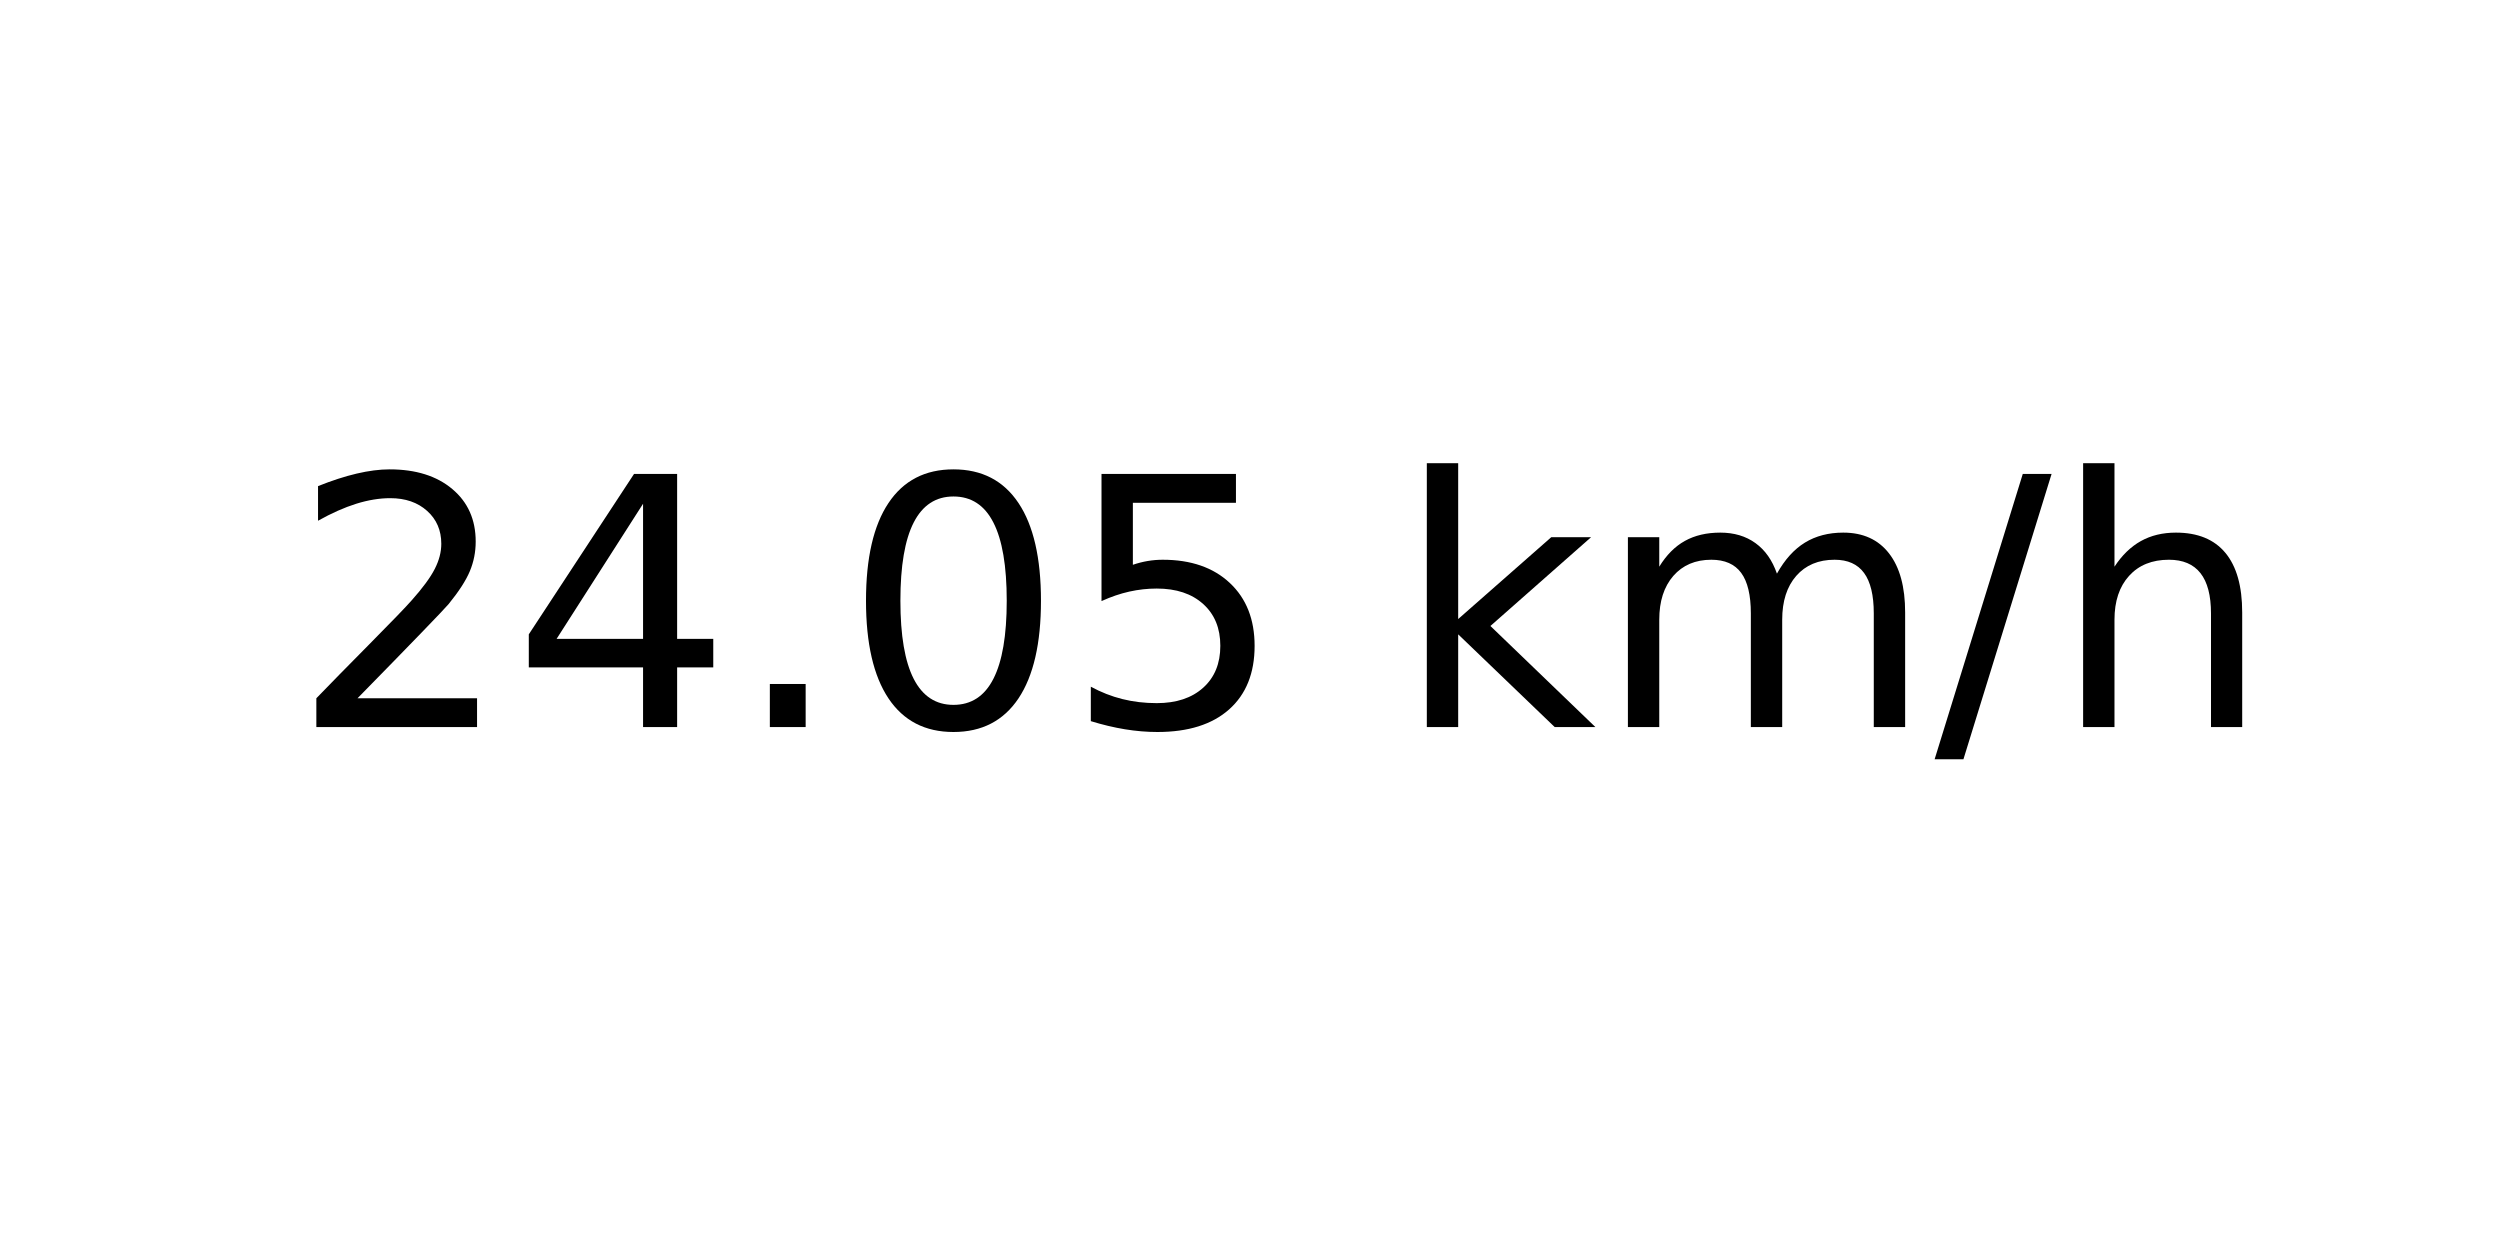
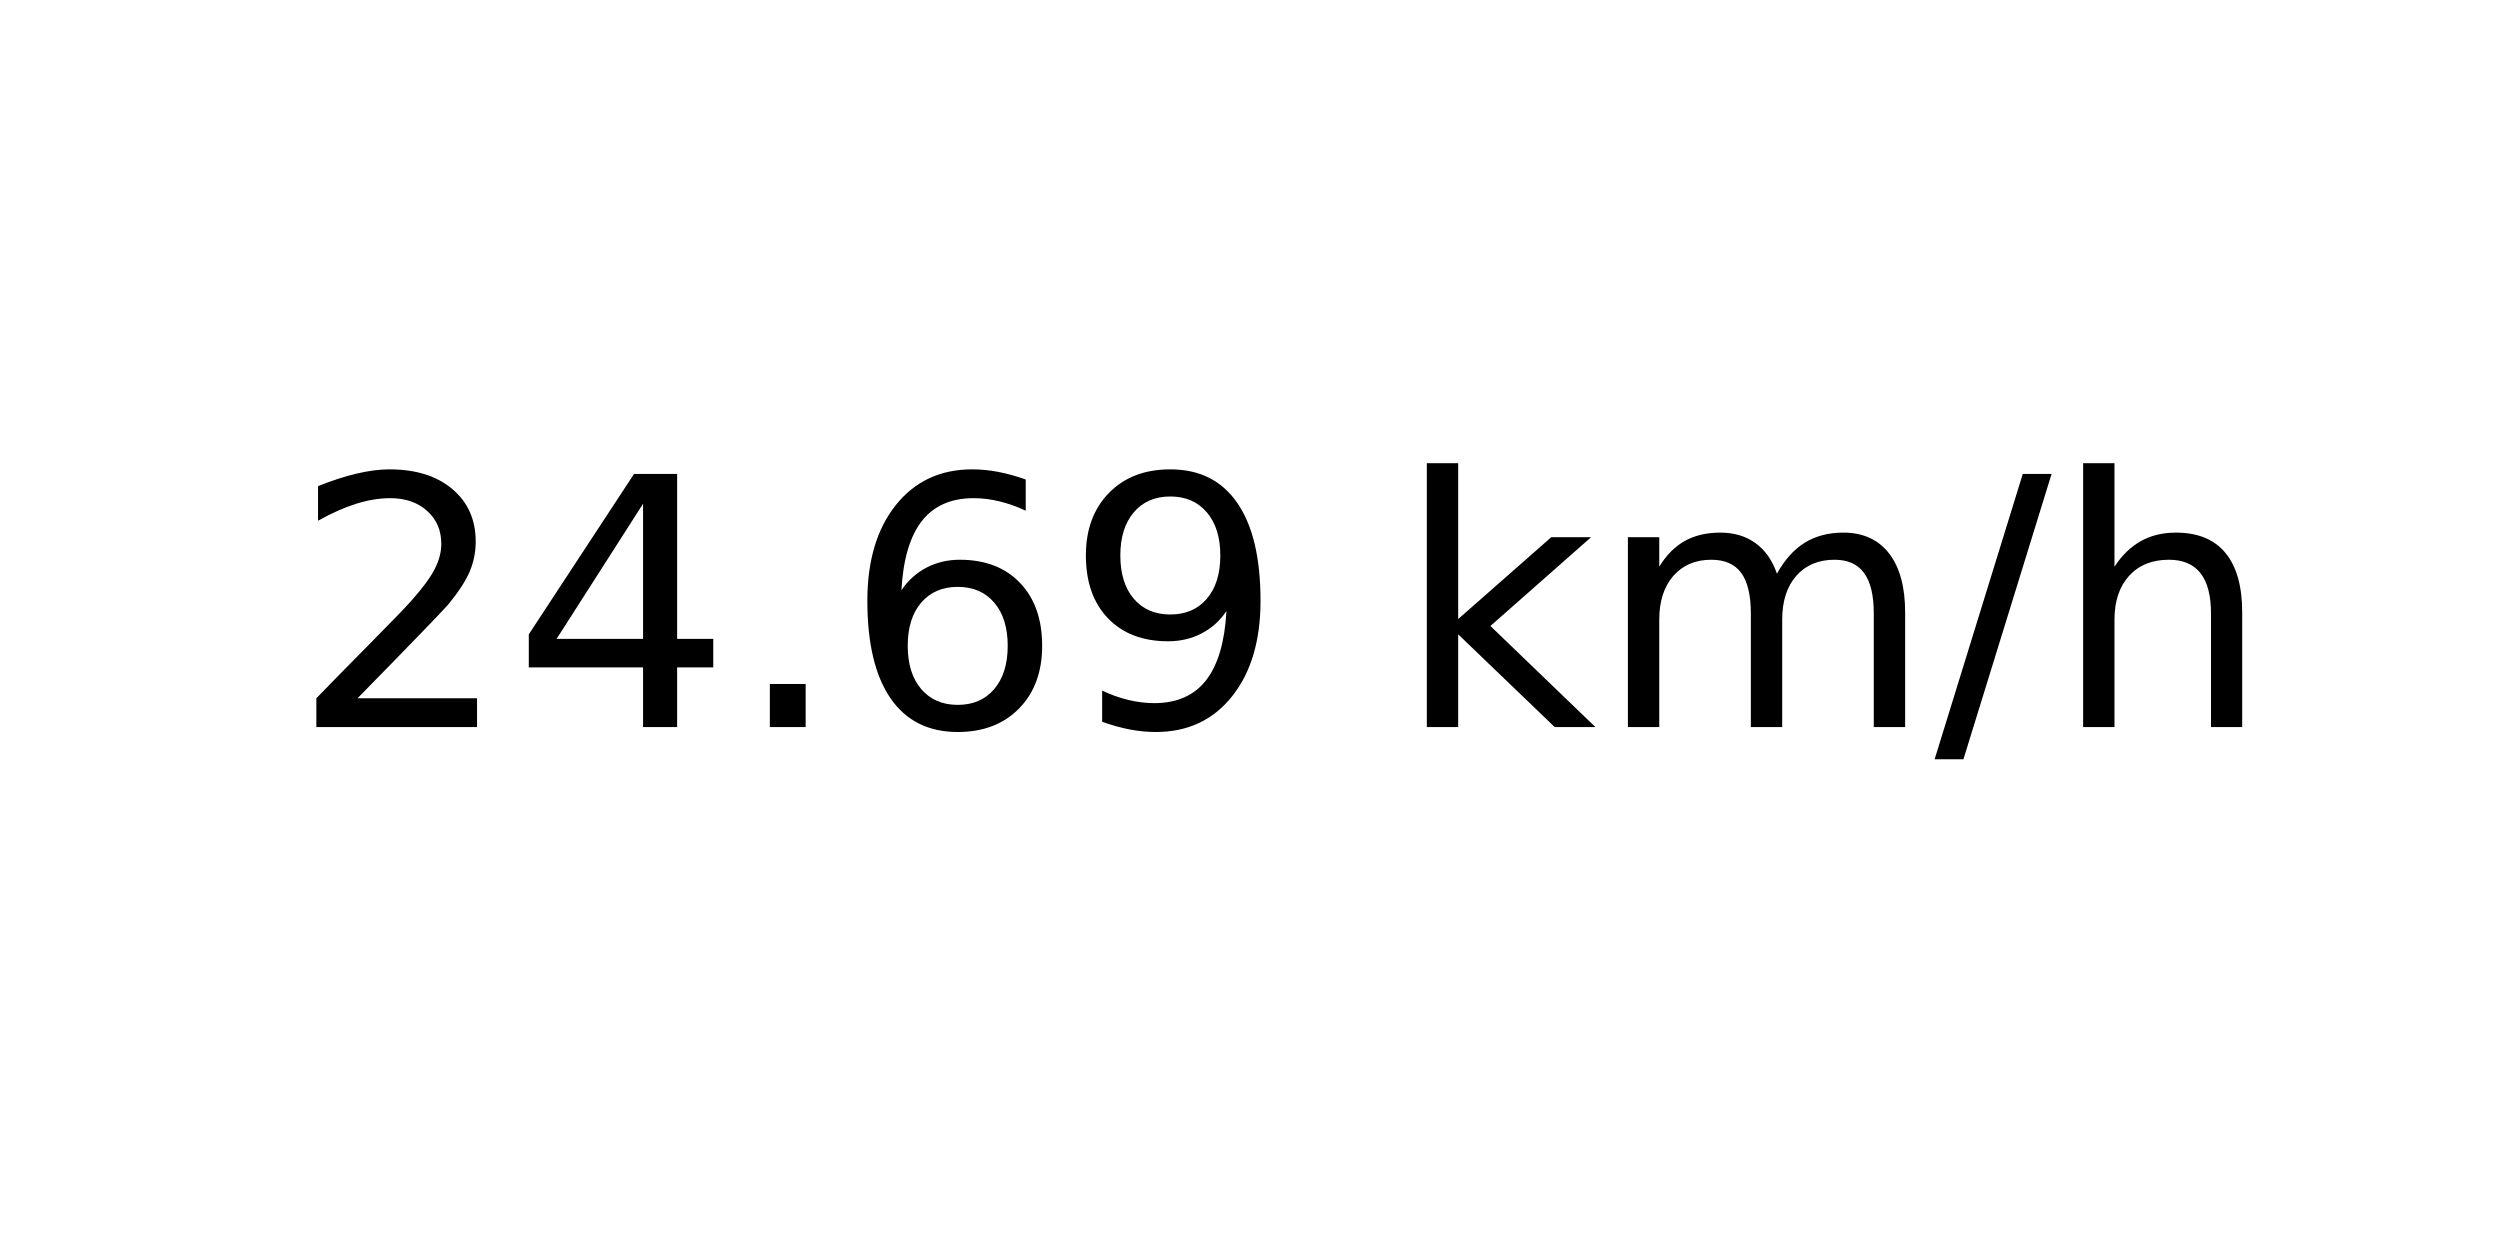
<svg xmlns="http://www.w3.org/2000/svg" xmlns:xlink="http://www.w3.org/1999/xlink" width="72pt" height="36pt" viewBox="0 0 72 36" version="1.1">
  <defs>
    <style type="text/css">*{stroke-linejoin: round; stroke-linecap: butt}</style>
  </defs>
  <g id="figure_1">
    <g id="axes_1">
      <g id="text_1">
        <g transform="translate(8.378125 20.93937) scale(0.1 -0.1)">
          <defs>
            <path id="DejaVuSans-32" d="M 1228 531  L 3431 531  L 3431 0  L 469 0  L 469 531  Q 828 903 1448 1529  Q 2069 2156 2228 2338  Q 2531 2678 2651 2914  Q 2772 3150 2772 3378  Q 2772 3750 2511 3984  Q 2250 4219 1831 4219  Q 1534 4219 1204 4116  Q 875 4013 500 3803  L 500 4441  Q 881 4594 1212 4672  Q 1544 4750 1819 4750  Q 2544 4750 2975 4387  Q 3406 4025 3406 3419  Q 3406 3131 3298 2873  Q 3191 2616 2906 2266  Q 2828 2175 2409 1742  Q 1991 1309 1228 531  z " transform="scale(0.015625)" />
            <path id="DejaVuSans-34" d="M 2419 4116  L 825 1625  L 2419 1625  L 2419 4116  z M 2253 4666  L 3047 4666  L 3047 1625  L 3713 1625  L 3713 1100  L 3047 1100  L 3047 0  L 2419 0  L 2419 1100  L 313 1100  L 313 1709  L 2253 4666  z " transform="scale(0.015625)" />
            <path id="DejaVuSans-2e" d="M 684 794  L 1344 794  L 1344 0  L 684 0  L 684 794  z " transform="scale(0.015625)" />
-             <path id="DejaVuSans-30" d="M 2034 4250  Q 1547 4250 1301 3770  Q 1056 3291 1056 2328  Q 1056 1369 1301 889  Q 1547 409 2034 409  Q 2525 409 2770 889  Q 3016 1369 3016 2328  Q 3016 3291 2770 3770  Q 2525 4250 2034 4250  z M 2034 4750  Q 2819 4750 3233 4129  Q 3647 3509 3647 2328  Q 3647 1150 3233 529  Q 2819 -91 2034 -91  Q 1250 -91 836 529  Q 422 1150 422 2328  Q 422 3509 836 4129  Q 1250 4750 2034 4750  z " transform="scale(0.015625)" />
-             <path id="DejaVuSans-35" d="M 691 4666  L 3169 4666  L 3169 4134  L 1269 4134  L 1269 2991  Q 1406 3038 1543 3061  Q 1681 3084 1819 3084  Q 2600 3084 3056 2656  Q 3513 2228 3513 1497  Q 3513 744 3044 326  Q 2575 -91 1722 -91  Q 1428 -91 1123 -41  Q 819 9 494 109  L 494 744  Q 775 591 1075 516  Q 1375 441 1709 441  Q 2250 441 2565 725  Q 2881 1009 2881 1497  Q 2881 1984 2565 2268  Q 2250 2553 1709 2553  Q 1456 2553 1204 2497  Q 953 2441 691 2322  L 691 4666  z " transform="scale(0.015625)" />
+             <path id="DejaVuSans-36" d="M 2113 2584  Q 1688 2584 1439 2293  Q 1191 2003 1191 1497  Q 1191 994 1439 701  Q 1688 409 2113 409  Q 2538 409 2786 701  Q 3034 994 3034 1497  Q 3034 2003 2786 2293  Q 2538 2584 2113 2584  z M 3366 4563  L 3366 3988  Q 3128 4100 2886 4159  Q 2644 4219 2406 4219  Q 1781 4219 1451 3797  Q 1122 3375 1075 2522  Q 1259 2794 1537 2939  Q 1816 3084 2150 3084  Q 2853 3084 3261 2657  Q 3669 2231 3669 1497  Q 3669 778 3244 343  Q 2819 -91 2113 -91  Q 1303 -91 875 529  Q 447 1150 447 2328  Q 447 3434 972 4092  Q 1497 4750 2381 4750  Q 2619 4750 2861 4703  Q 3103 4656 3366 4563  z " transform="scale(0.015625)" />
+             <path id="DejaVuSans-39" d="M 703 97  L 703 672  Q 941 559 1184 500  Q 1428 441 1663 441  Q 2288 441 2617 861  Q 2947 1281 2994 2138  Q 2813 1869 2534 1725  Q 2256 1581 1919 1581  Q 1219 1581 811 2004  Q 403 2428 403 3163  Q 403 3881 828 4315  Q 1253 4750 1959 4750  Q 2769 4750 3195 4129  Q 3622 3509 3622 2328  Q 3622 1225 3098 567  Q 2575 -91 1691 -91  Q 1453 -91 1209 -44  Q 966 3 703 97  z M 1959 2075  Q 2384 2075 2632 2365  Q 2881 2656 2881 3163  Q 2881 3666 2632 3958  Q 2384 4250 1959 4250  Q 1534 4250 1286 3958  Q 1038 3666 1038 3163  Q 1038 2656 1286 2365  Q 1534 2075 1959 2075  z " transform="scale(0.015625)" />
            <path id="DejaVuSans-20" transform="scale(0.015625)" />
            <path id="DejaVuSans-6b" d="M 581 4863  L 1159 4863  L 1159 1991  L 2875 3500  L 3609 3500  L 1753 1863  L 3688 0  L 2938 0  L 1159 1709  L 1159 0  L 581 0  L 581 4863  z " transform="scale(0.015625)" />
            <path id="DejaVuSans-6d" d="M 3328 2828  Q 3544 3216 3844 3400  Q 4144 3584 4550 3584  Q 5097 3584 5394 3201  Q 5691 2819 5691 2113  L 5691 0  L 5113 0  L 5113 2094  Q 5113 2597 4934 2840  Q 4756 3084 4391 3084  Q 3944 3084 3684 2787  Q 3425 2491 3425 1978  L 3425 0  L 2847 0  L 2847 2094  Q 2847 2600 2669 2842  Q 2491 3084 2119 3084  Q 1678 3084 1418 2786  Q 1159 2488 1159 1978  L 1159 0  L 581 0  L 581 3500  L 1159 3500  L 1159 2956  Q 1356 3278 1631 3431  Q 1906 3584 2284 3584  Q 2666 3584 2933 3390  Q 3200 3197 3328 2828  z " transform="scale(0.015625)" />
            <path id="DejaVuSans-2f" d="M 1625 4666  L 2156 4666  L 531 -594  L 0 -594  L 1625 4666  z " transform="scale(0.015625)" />
            <path id="DejaVuSans-68" d="M 3513 2113  L 3513 0  L 2938 0  L 2938 2094  Q 2938 2591 2744 2837  Q 2550 3084 2163 3084  Q 1697 3084 1428 2787  Q 1159 2491 1159 1978  L 1159 0  L 581 0  L 581 4863  L 1159 4863  L 1159 2956  Q 1366 3272 1645 3428  Q 1925 3584 2291 3584  Q 2894 3584 3203 3211  Q 3513 2838 3513 2113  z " transform="scale(0.015625)" />
          </defs>
          <use xlink:href="#DejaVuSans-32" />
          <use xlink:href="#DejaVuSans-34" x="63.623" />
          <use xlink:href="#DejaVuSans-2e" x="127.246" />
-           <use xlink:href="#DejaVuSans-30" x="159.033" />
-           <use xlink:href="#DejaVuSans-35" x="222.656" />
+           <use xlink:href="#DejaVuSans-36" x="159.033" />
+           <use xlink:href="#DejaVuSans-39" x="222.656" />
          <use xlink:href="#DejaVuSans-20" x="286.279" />
          <use xlink:href="#DejaVuSans-6b" x="318.066" />
          <use xlink:href="#DejaVuSans-6d" x="375.977" />
          <use xlink:href="#DejaVuSans-2f" x="473.389" />
          <use xlink:href="#DejaVuSans-68" x="507.08" />
        </g>
      </g>
    </g>
  </g>
</svg>
